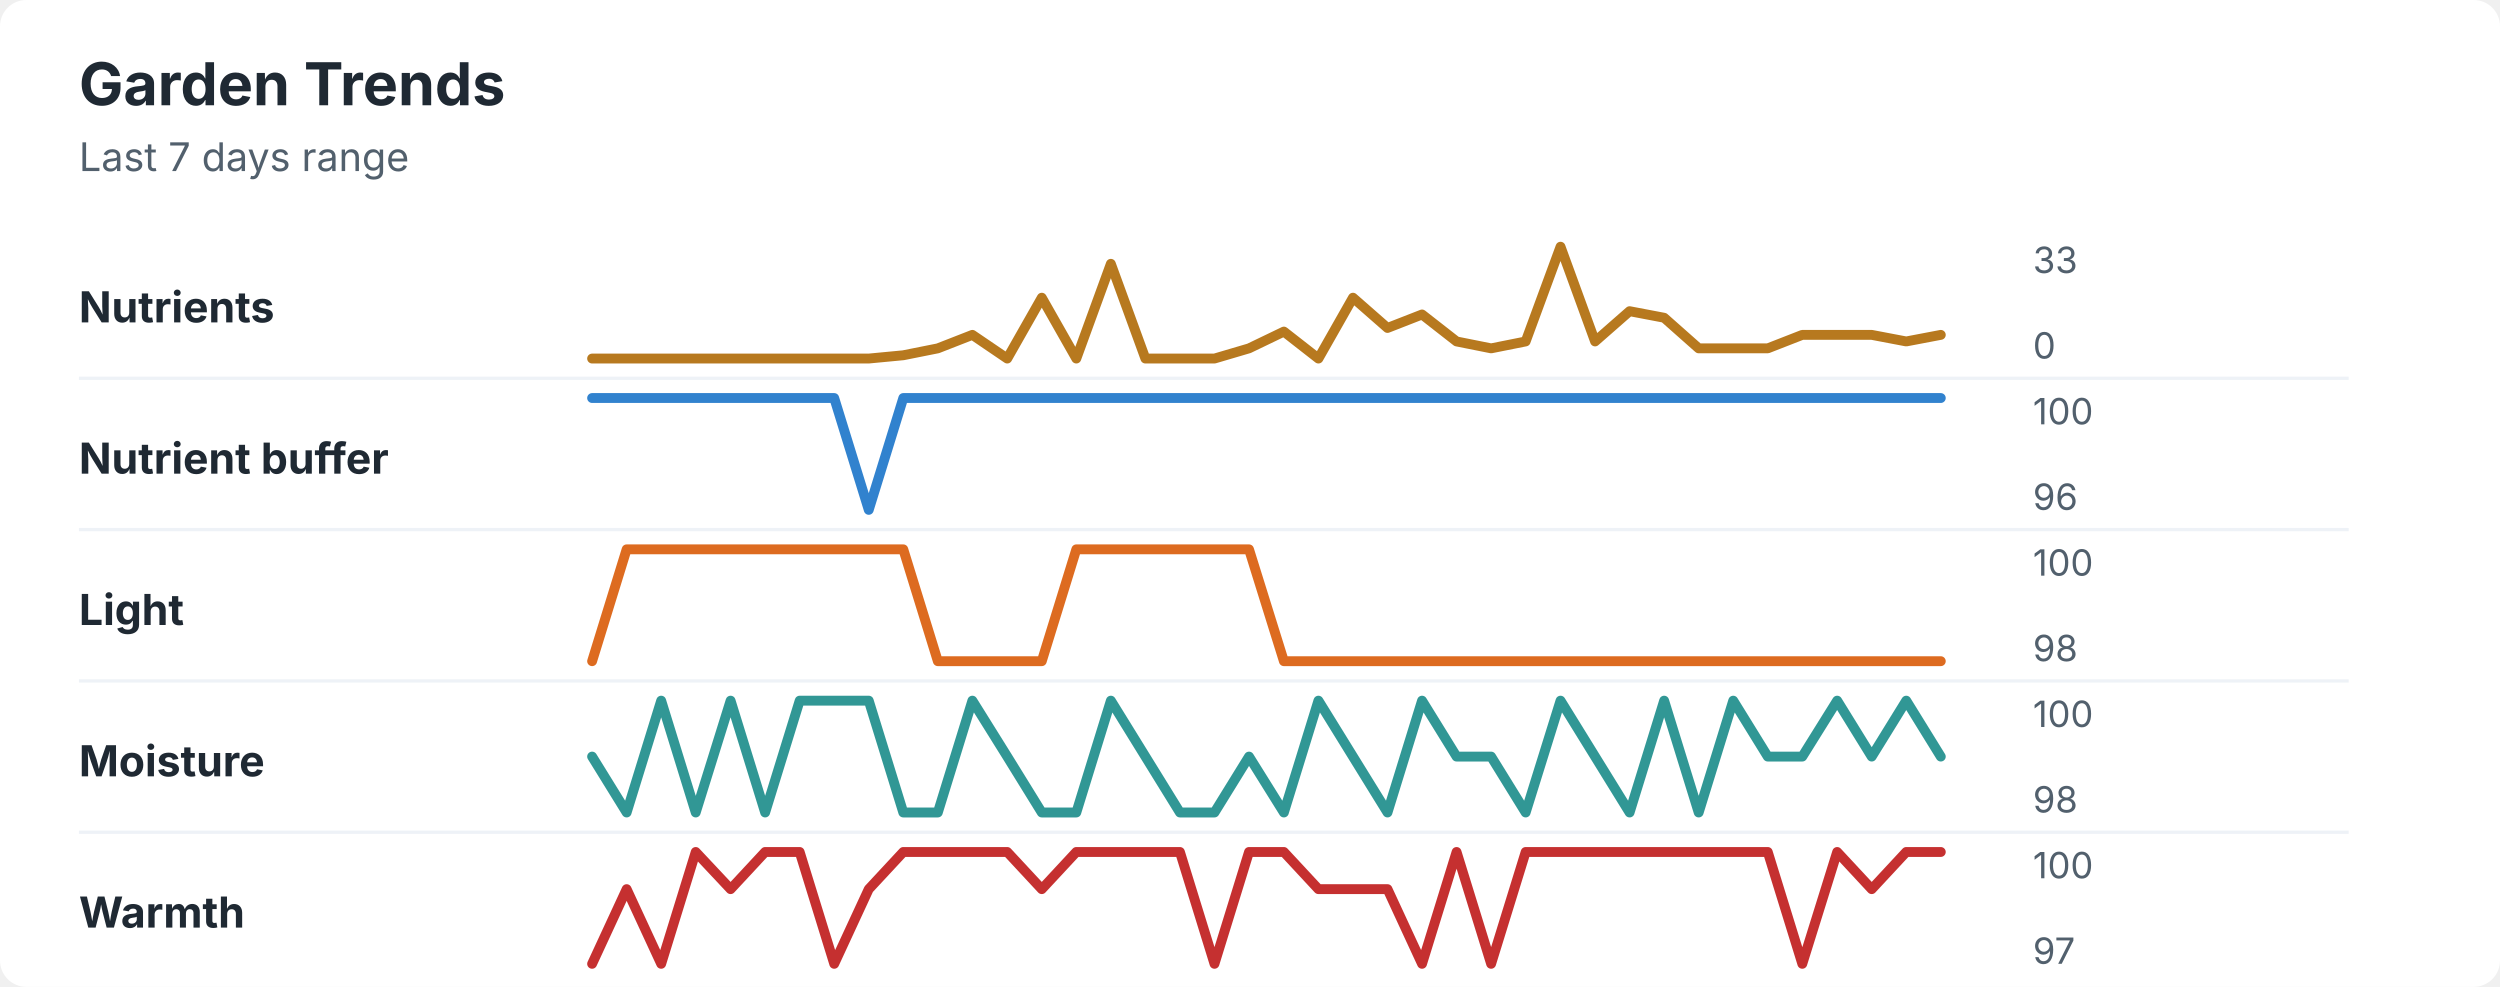
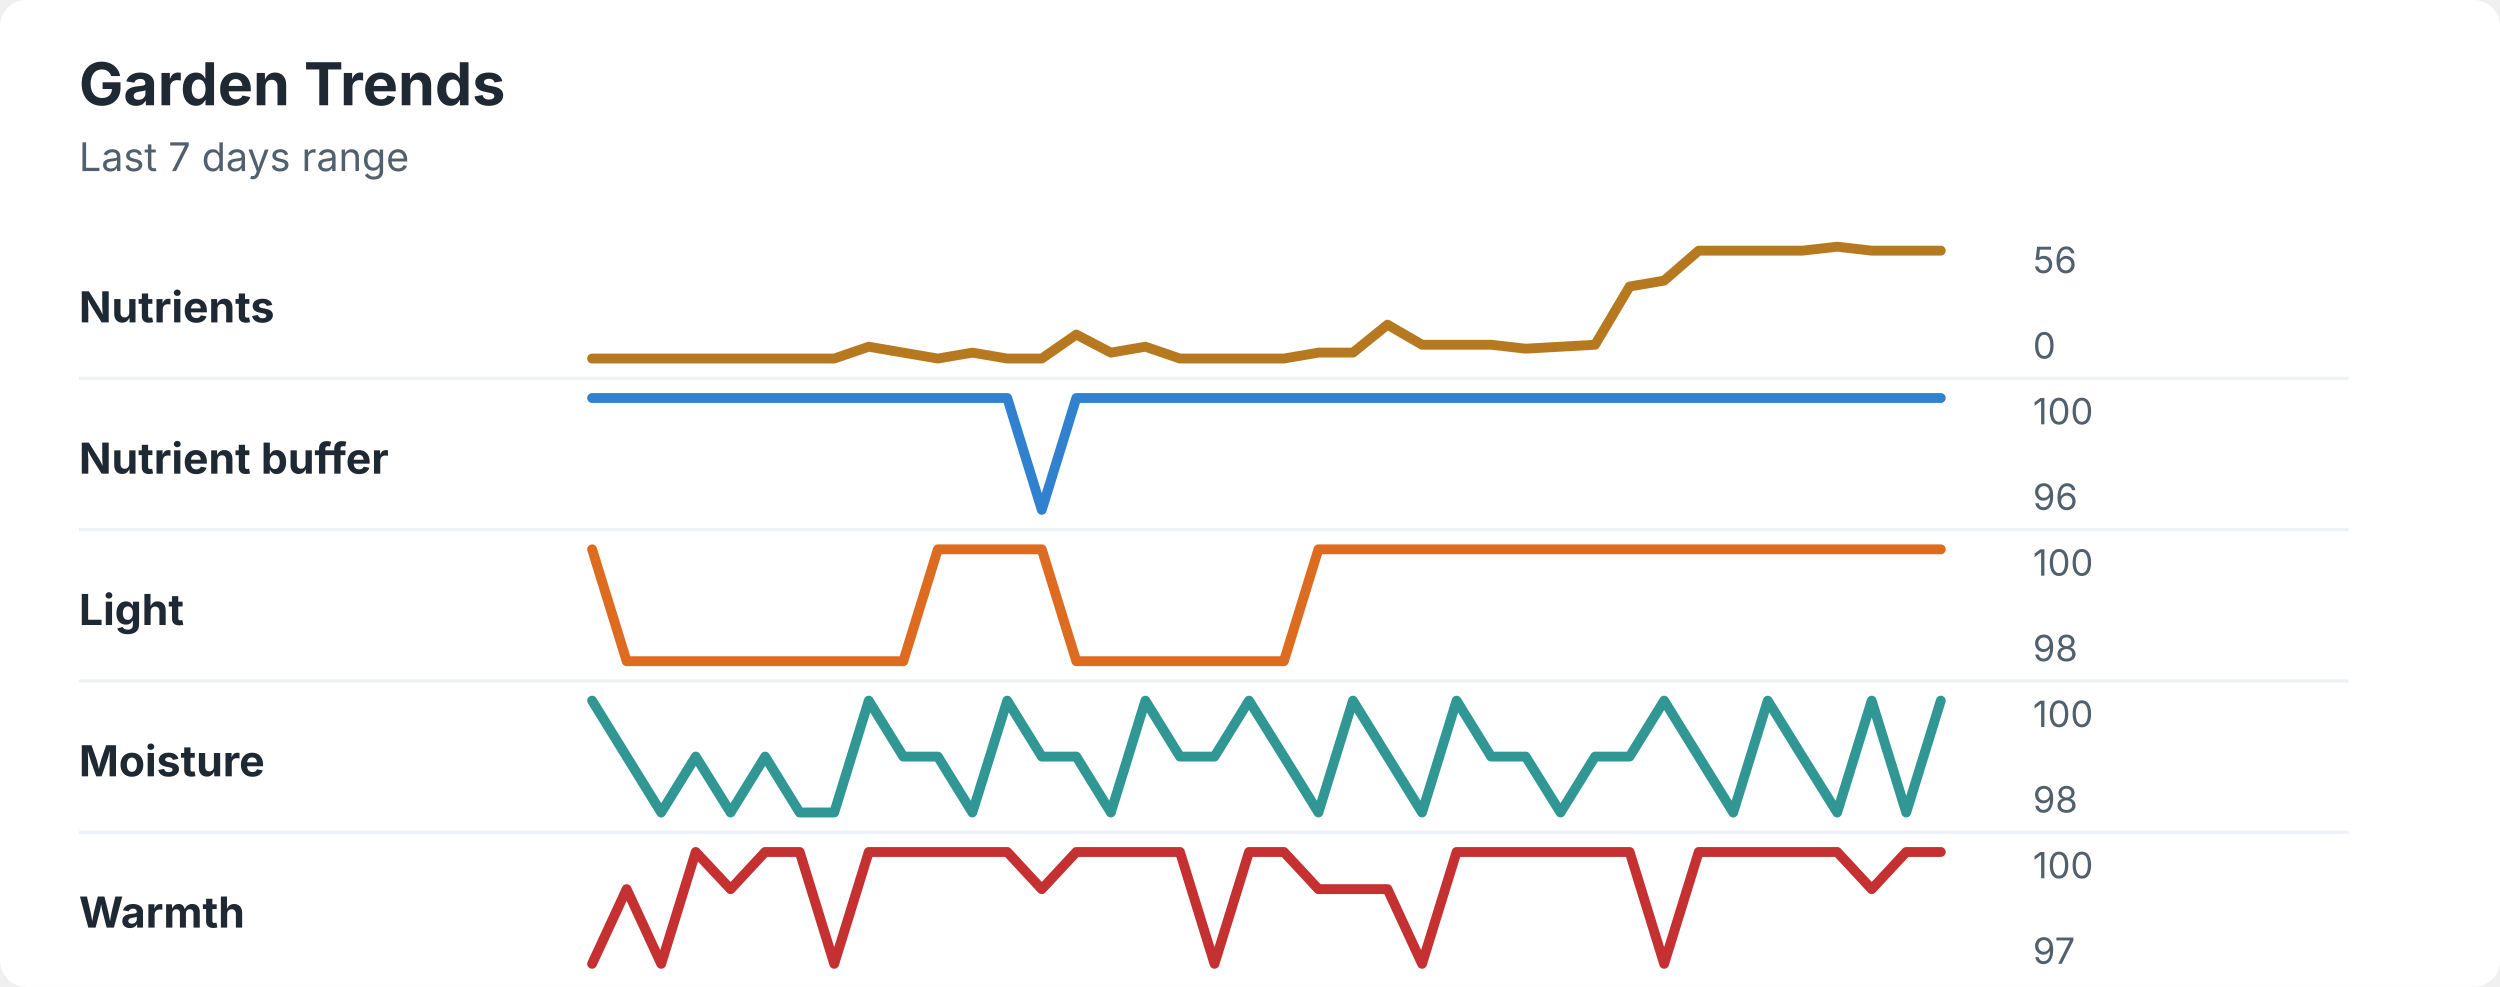
<svg xmlns="http://www.w3.org/2000/svg" width="760" height="300" viewBox="0 0 760 300" role="img" aria-labelledby="title desc">
  <rect width="760" height="300" rx="8" fill="#ffffff" />
  <style>
    text { font-family: -apple-system, BlinkMacSystemFont, "Segoe UI", sans-serif; }
    .title { font-size: 18px; font-weight: 700; fill: #1f2933; }
    .subtitle { font-size: 12px; fill: #52606d; }
    .label { font-size: 13px; font-weight: 650; fill: #1f2933; }
    .axis-value { font-size: 11px; fill: #52606d; }
    .separator { stroke: #eef2f7; stroke-width: 1; }
  </style>
  <text x="24" y="32" class="title">Garden Trends</text>
  <text x="24" y="52" class="subtitle">Last 7 days range</text>
  <text x="24" y="98" class="label">Nutrients</text>
-   <polyline points="180.0,109.0 190.5,109.0 201.0,109.0 211.5,109.0 222.1,109.0 232.6,109.0 243.1,109.0 253.6,109.0 264.1,109.0 274.6,108.0 285.1,105.9 295.6,101.8 306.2,109.0 316.7,90.5 327.2,109.0 337.7,80.2 348.2,109.0 358.7,109.0 369.2,109.0 379.7,105.9 390.3,100.8 400.8,109.0 411.3,90.5 421.8,99.7 432.3,95.6 442.8,103.8 453.3,105.9 463.8,103.8 474.4,75.0 484.9,103.8 495.4,94.6 505.9,96.6 516.4,105.9 526.9,105.9 537.4,105.9 547.9,101.8 558.5,101.8 569.0,101.8 579.5,103.8 590.0,101.8 " fill="none" stroke="#b7791f" stroke-width="3" stroke-linecap="round" stroke-linejoin="round" />
-   <text x="618" y="83" class="axis-value">33</text>
+   <polyline points="180.0,109.0 190.5,109.0 201.0,109.0 211.5,109.0 222.1,109.0 232.6,109.0 243.1,109.0 253.6,109.0 264.1,105.4 274.6,107.2 285.1,109.0 295.6,107.2 306.2,109.0 316.7,109.0 327.2,101.7 337.7,107.2 348.2,105.4 358.7,109.0 369.2,109.0 379.7,109.0 390.3,109.0 400.8,107.2 411.3,107.2 421.8,98.7 432.3,104.8 442.8,104.8 453.3,104.8 463.8,106.0 474.4,105.4 484.9,104.8 495.4,87.1 505.9,85.3 516.4,76.2 526.9,76.2 537.4,76.2 547.9,76.2 558.5,75.0 569.0,76.2 579.5,76.2 590.0,76.2 " fill="none" stroke="#b7791f" stroke-width="3" stroke-linecap="round" stroke-linejoin="round" />
+   <text x="618" y="83" class="axis-value">56</text>
  <text x="618" y="109" class="axis-value">0</text>
  <line x1="24" y1="115.0" x2="714" y2="115.0" class="separator" />
  <text x="24" y="144" class="label">Nutrient buffer</text>
-   <polyline points="180.0,121.0 190.5,121.0 201.0,121.0 211.5,121.0 222.1,121.0 232.6,121.0 243.1,121.0 253.6,121.0 264.1,155.0 274.6,121.0 285.1,121.0 295.6,121.0 306.2,121.0 316.7,121.0 327.2,121.0 337.7,121.0 348.2,121.0 358.7,121.0 369.2,121.0 379.7,121.0 390.3,121.0 400.8,121.0 411.3,121.0 421.8,121.0 432.3,121.0 442.8,121.0 453.3,121.0 463.8,121.0 474.4,121.0 484.9,121.0 495.4,121.0 505.9,121.0 516.4,121.0 526.9,121.0 537.4,121.0 547.9,121.0 558.5,121.0 569.0,121.0 579.5,121.0 590.0,121.0 " fill="none" stroke="#3182ce" stroke-width="3" stroke-linecap="round" stroke-linejoin="round" />
+   <polyline points="180.0,121.0 190.5,121.0 201.0,121.0 211.5,121.0 222.1,121.0 232.6,121.0 243.1,121.0 253.6,121.0 264.1,121.0 274.6,121.0 285.1,121.0 295.6,121.0 306.2,121.0 316.7,155.0 327.2,121.0 337.7,121.0 348.2,121.0 358.7,121.0 369.2,121.0 379.7,121.0 390.3,121.0 400.8,121.0 411.3,121.0 421.8,121.0 432.3,121.0 442.8,121.0 453.3,121.0 463.8,121.0 474.4,121.0 484.9,121.0 495.4,121.0 505.9,121.0 516.4,121.0 526.9,121.0 537.4,121.0 547.9,121.0 558.5,121.0 569.0,121.0 579.5,121.0 590.0,121.0 " fill="none" stroke="#3182ce" stroke-width="3" stroke-linecap="round" stroke-linejoin="round" />
  <text x="618" y="129" class="axis-value">100</text>
  <text x="618" y="155" class="axis-value">96</text>
  <line x1="24" y1="161.0" x2="714" y2="161.0" class="separator" />
  <text x="24" y="190" class="label">Light</text>
-   <polyline points="180.0,201.0 190.5,167.0 201.0,167.0 211.5,167.0 222.1,167.0 232.6,167.0 243.1,167.0 253.6,167.0 264.1,167.0 274.6,167.0 285.1,201.0 295.6,201.0 306.2,201.0 316.7,201.0 327.2,167.0 337.7,167.0 348.2,167.0 358.7,167.0 369.2,167.0 379.7,167.0 390.3,201.0 400.8,201.0 411.3,201.0 421.8,201.0 432.3,201.0 442.8,201.0 453.3,201.0 463.8,201.0 474.4,201.0 484.9,201.0 495.4,201.0 505.9,201.0 516.4,201.0 526.9,201.0 537.4,201.0 547.9,201.0 558.5,201.0 569.0,201.0 579.5,201.0 590.0,201.0 " fill="none" stroke="#dd6b20" stroke-width="3" stroke-linecap="round" stroke-linejoin="round" />
+   <polyline points="180.0,167.0 190.5,201.0 201.0,201.0 211.5,201.0 222.1,201.0 232.6,201.0 243.1,201.0 253.6,201.0 264.1,201.0 274.6,201.0 285.1,167.0 295.6,167.0 306.2,167.0 316.7,167.0 327.2,201.0 337.7,201.0 348.2,201.0 358.7,201.0 369.2,201.0 379.7,201.0 390.3,201.0 400.8,167.0 411.3,167.0 421.8,167.0 432.3,167.0 442.8,167.0 453.3,167.0 463.8,167.0 474.4,167.0 484.9,167.0 495.4,167.0 505.9,167.0 516.4,167.0 526.9,167.0 537.4,167.0 547.9,167.0 558.5,167.0 569.0,167.0 579.5,167.0 590.0,167.0 " fill="none" stroke="#dd6b20" stroke-width="3" stroke-linecap="round" stroke-linejoin="round" />
  <text x="618" y="175" class="axis-value">100</text>
  <text x="618" y="201" class="axis-value">98</text>
  <line x1="24" y1="207.0" x2="714" y2="207.0" class="separator" />
  <text x="24" y="236" class="label">Moisture</text>
-   <polyline points="180.0,230.0 190.5,247.0 201.0,213.0 211.5,247.0 222.1,213.0 232.6,247.0 243.1,213.0 253.6,213.0 264.1,213.0 274.6,247.0 285.1,247.0 295.6,213.0 306.2,230.0 316.7,247.0 327.2,247.0 337.7,213.0 348.2,230.0 358.7,247.0 369.2,247.0 379.7,230.0 390.3,247.0 400.8,213.0 411.3,230.0 421.8,247.0 432.3,213.0 442.8,230.0 453.3,230.0 463.8,247.0 474.4,213.0 484.9,230.0 495.4,247.0 505.9,213.0 516.4,247.0 526.9,213.0 537.4,230.0 547.9,230.0 558.5,213.0 569.0,230.0 579.5,213.0 590.0,230.0 " fill="none" stroke="#319795" stroke-width="3" stroke-linecap="round" stroke-linejoin="round" />
+   <polyline points="180.0,213.0 190.5,230.0 201.0,247.0 211.5,230.0 222.1,247.0 232.6,230.0 243.1,247.0 253.6,247.0 264.1,213.0 274.6,230.0 285.1,230.0 295.6,247.0 306.2,213.0 316.7,230.0 327.2,230.0 337.7,247.0 348.2,213.0 358.7,230.0 369.2,230.0 379.7,213.0 390.3,230.0 400.8,247.0 411.3,213.0 421.8,230.0 432.3,247.0 442.8,213.0 453.3,230.0 463.8,230.0 474.4,247.0 484.9,230.0 495.4,230.0 505.9,213.0 516.4,230.0 526.9,247.0 537.4,213.0 547.9,230.0 558.5,247.0 569.0,213.0 579.5,247.0 590.0,213.0 " fill="none" stroke="#319795" stroke-width="3" stroke-linecap="round" stroke-linejoin="round" />
  <text x="618" y="221" class="axis-value">100</text>
  <text x="618" y="247" class="axis-value">98</text>
  <line x1="24" y1="253.0" x2="714" y2="253.0" class="separator" />
  <text x="24" y="282" class="label">Warmth</text>
-   <polyline points="180.0,293.0 190.5,270.3 201.0,293.0 211.5,259.0 222.1,270.3 232.6,259.0 243.1,259.0 253.6,293.0 264.1,270.3 274.6,259.0 285.1,259.0 295.6,259.0 306.2,259.0 316.7,270.3 327.2,259.0 337.7,259.0 348.2,259.0 358.7,259.0 369.2,293.0 379.7,259.0 390.3,259.0 400.8,270.3 411.3,270.3 421.8,270.3 432.3,293.0 442.8,259.0 453.3,293.0 463.8,259.0 474.4,259.0 484.9,259.0 495.4,259.0 505.9,259.0 516.4,259.0 526.9,259.0 537.4,259.0 547.9,293.0 558.5,259.0 569.0,270.3 579.5,259.0 590.0,259.0 " fill="none" stroke="#c53030" stroke-width="3" stroke-linecap="round" stroke-linejoin="round" />
+   <polyline points="180.0,293.0 190.5,270.3 201.0,293.0 211.5,259.0 222.1,270.3 232.6,259.0 243.1,259.0 253.6,293.0 264.1,259.0 274.6,259.0 285.1,259.0 295.6,259.0 306.2,259.0 316.7,270.3 327.2,259.0 337.7,259.0 348.2,259.0 358.7,259.0 369.2,293.0 379.7,259.0 390.3,259.0 400.8,270.3 411.3,270.3 421.8,270.3 432.3,293.0 442.8,259.0 453.3,259.0 463.8,259.0 474.4,259.0 484.9,259.0 495.4,259.0 505.9,293.0 516.4,259.0 526.9,259.0 537.4,259.0 547.9,259.0 558.5,259.0 569.0,270.3 579.5,259.0 590.0,259.0 " fill="none" stroke="#c53030" stroke-width="3" stroke-linecap="round" stroke-linejoin="round" />
  <text x="618" y="267" class="axis-value">100</text>
  <text x="618" y="293" class="axis-value">97</text>
</svg>
